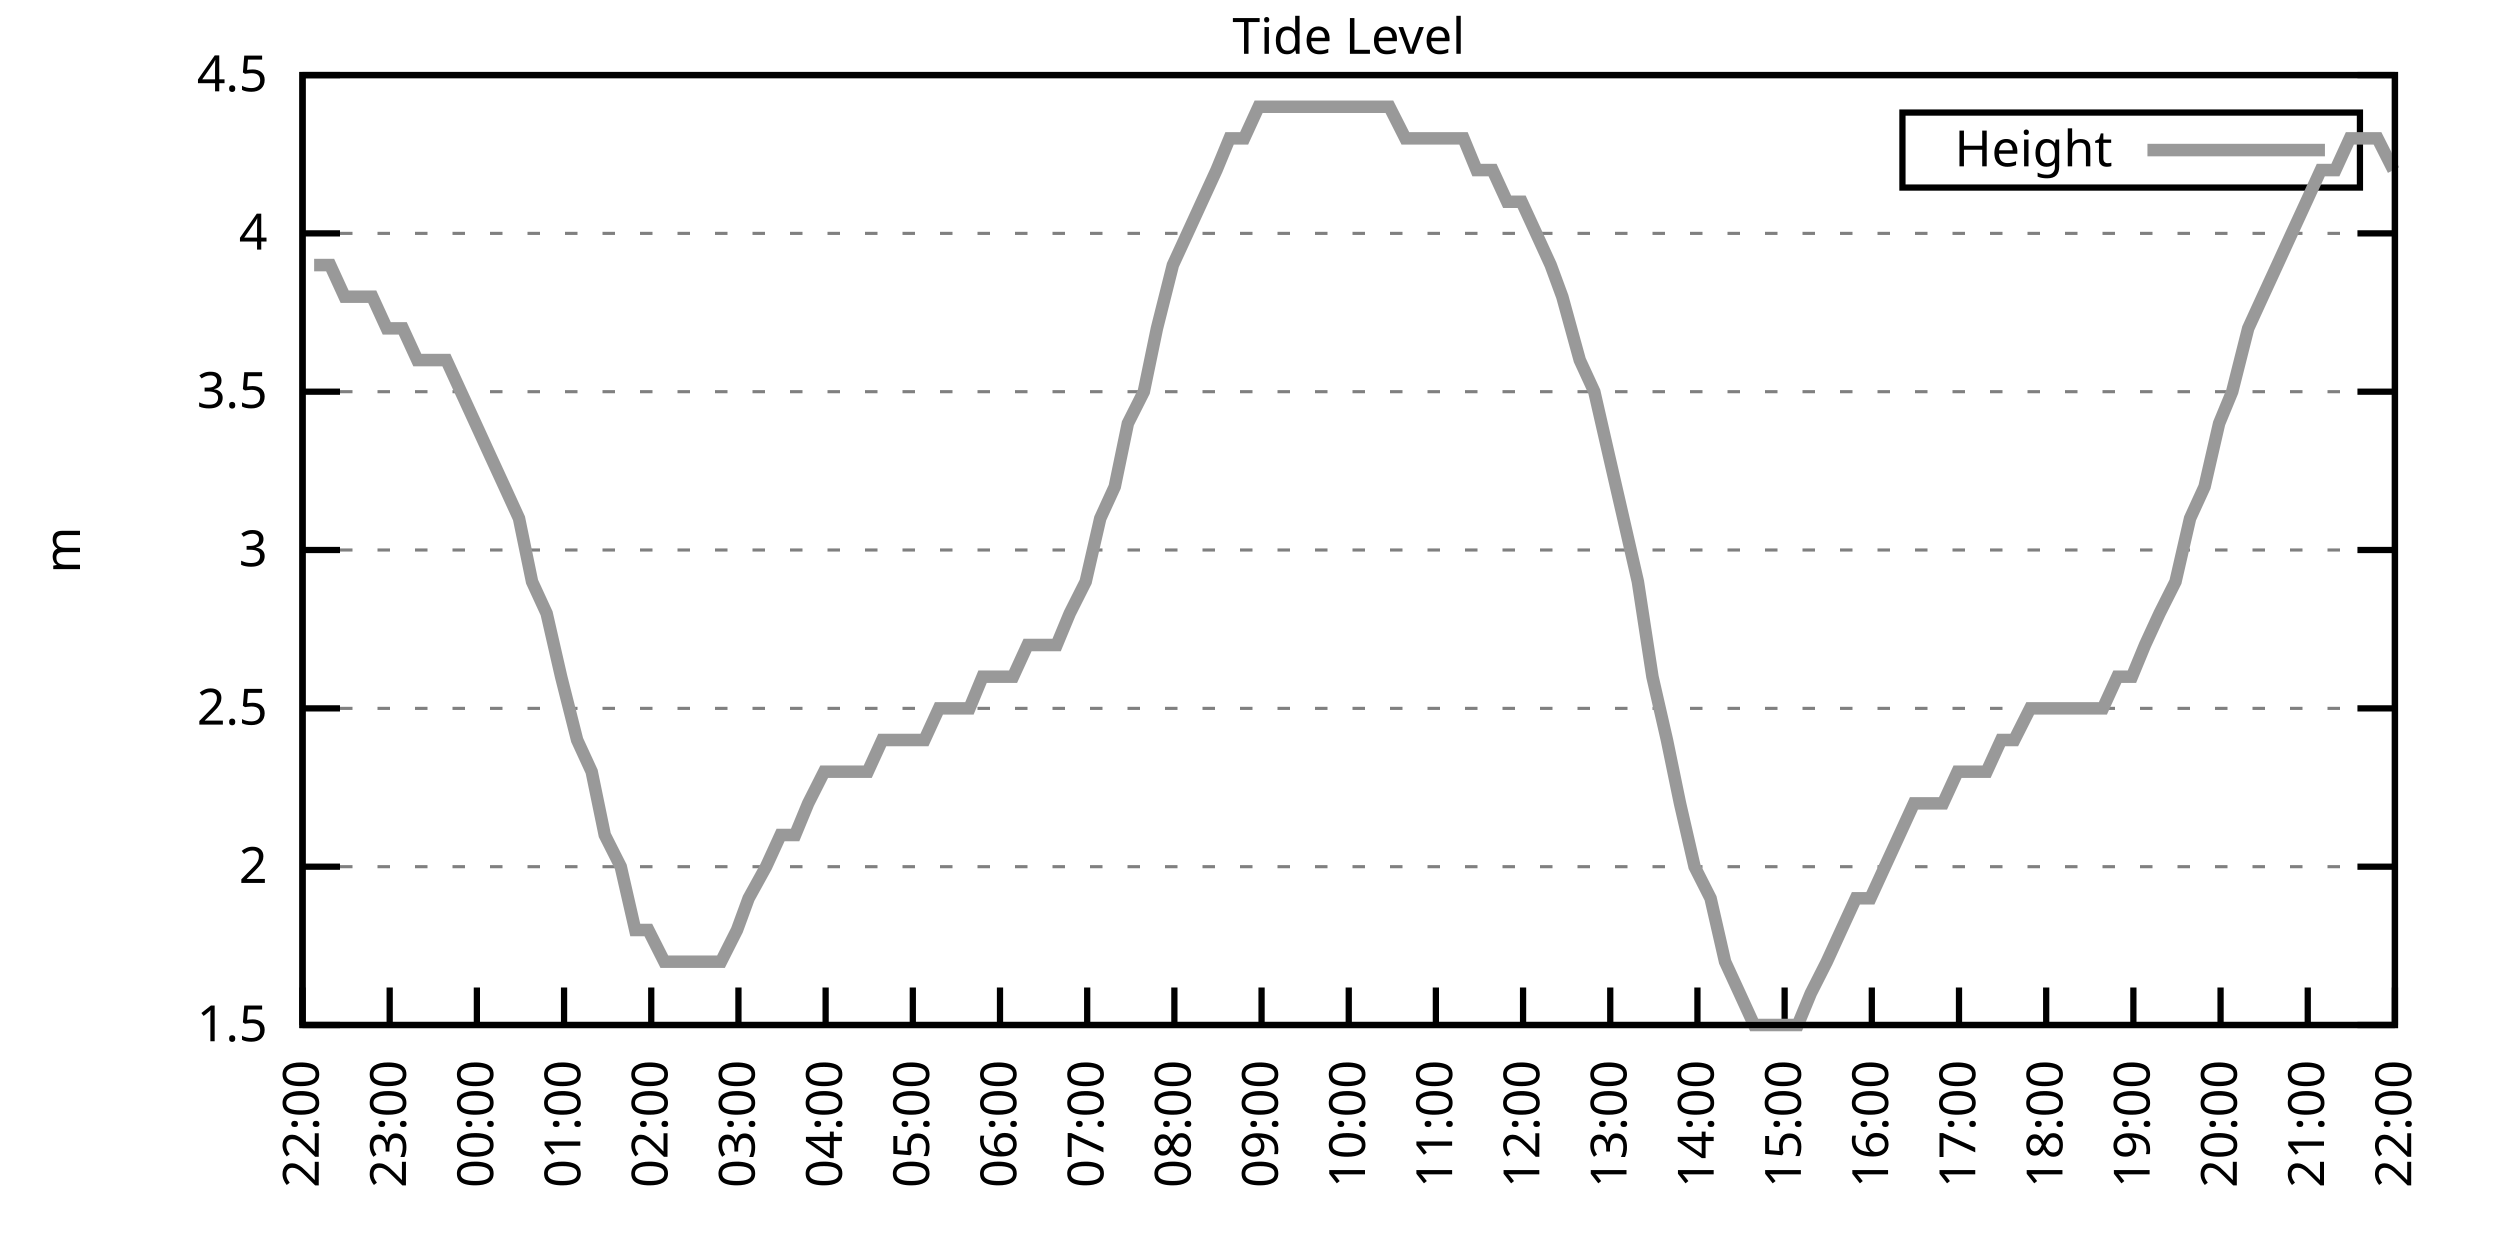
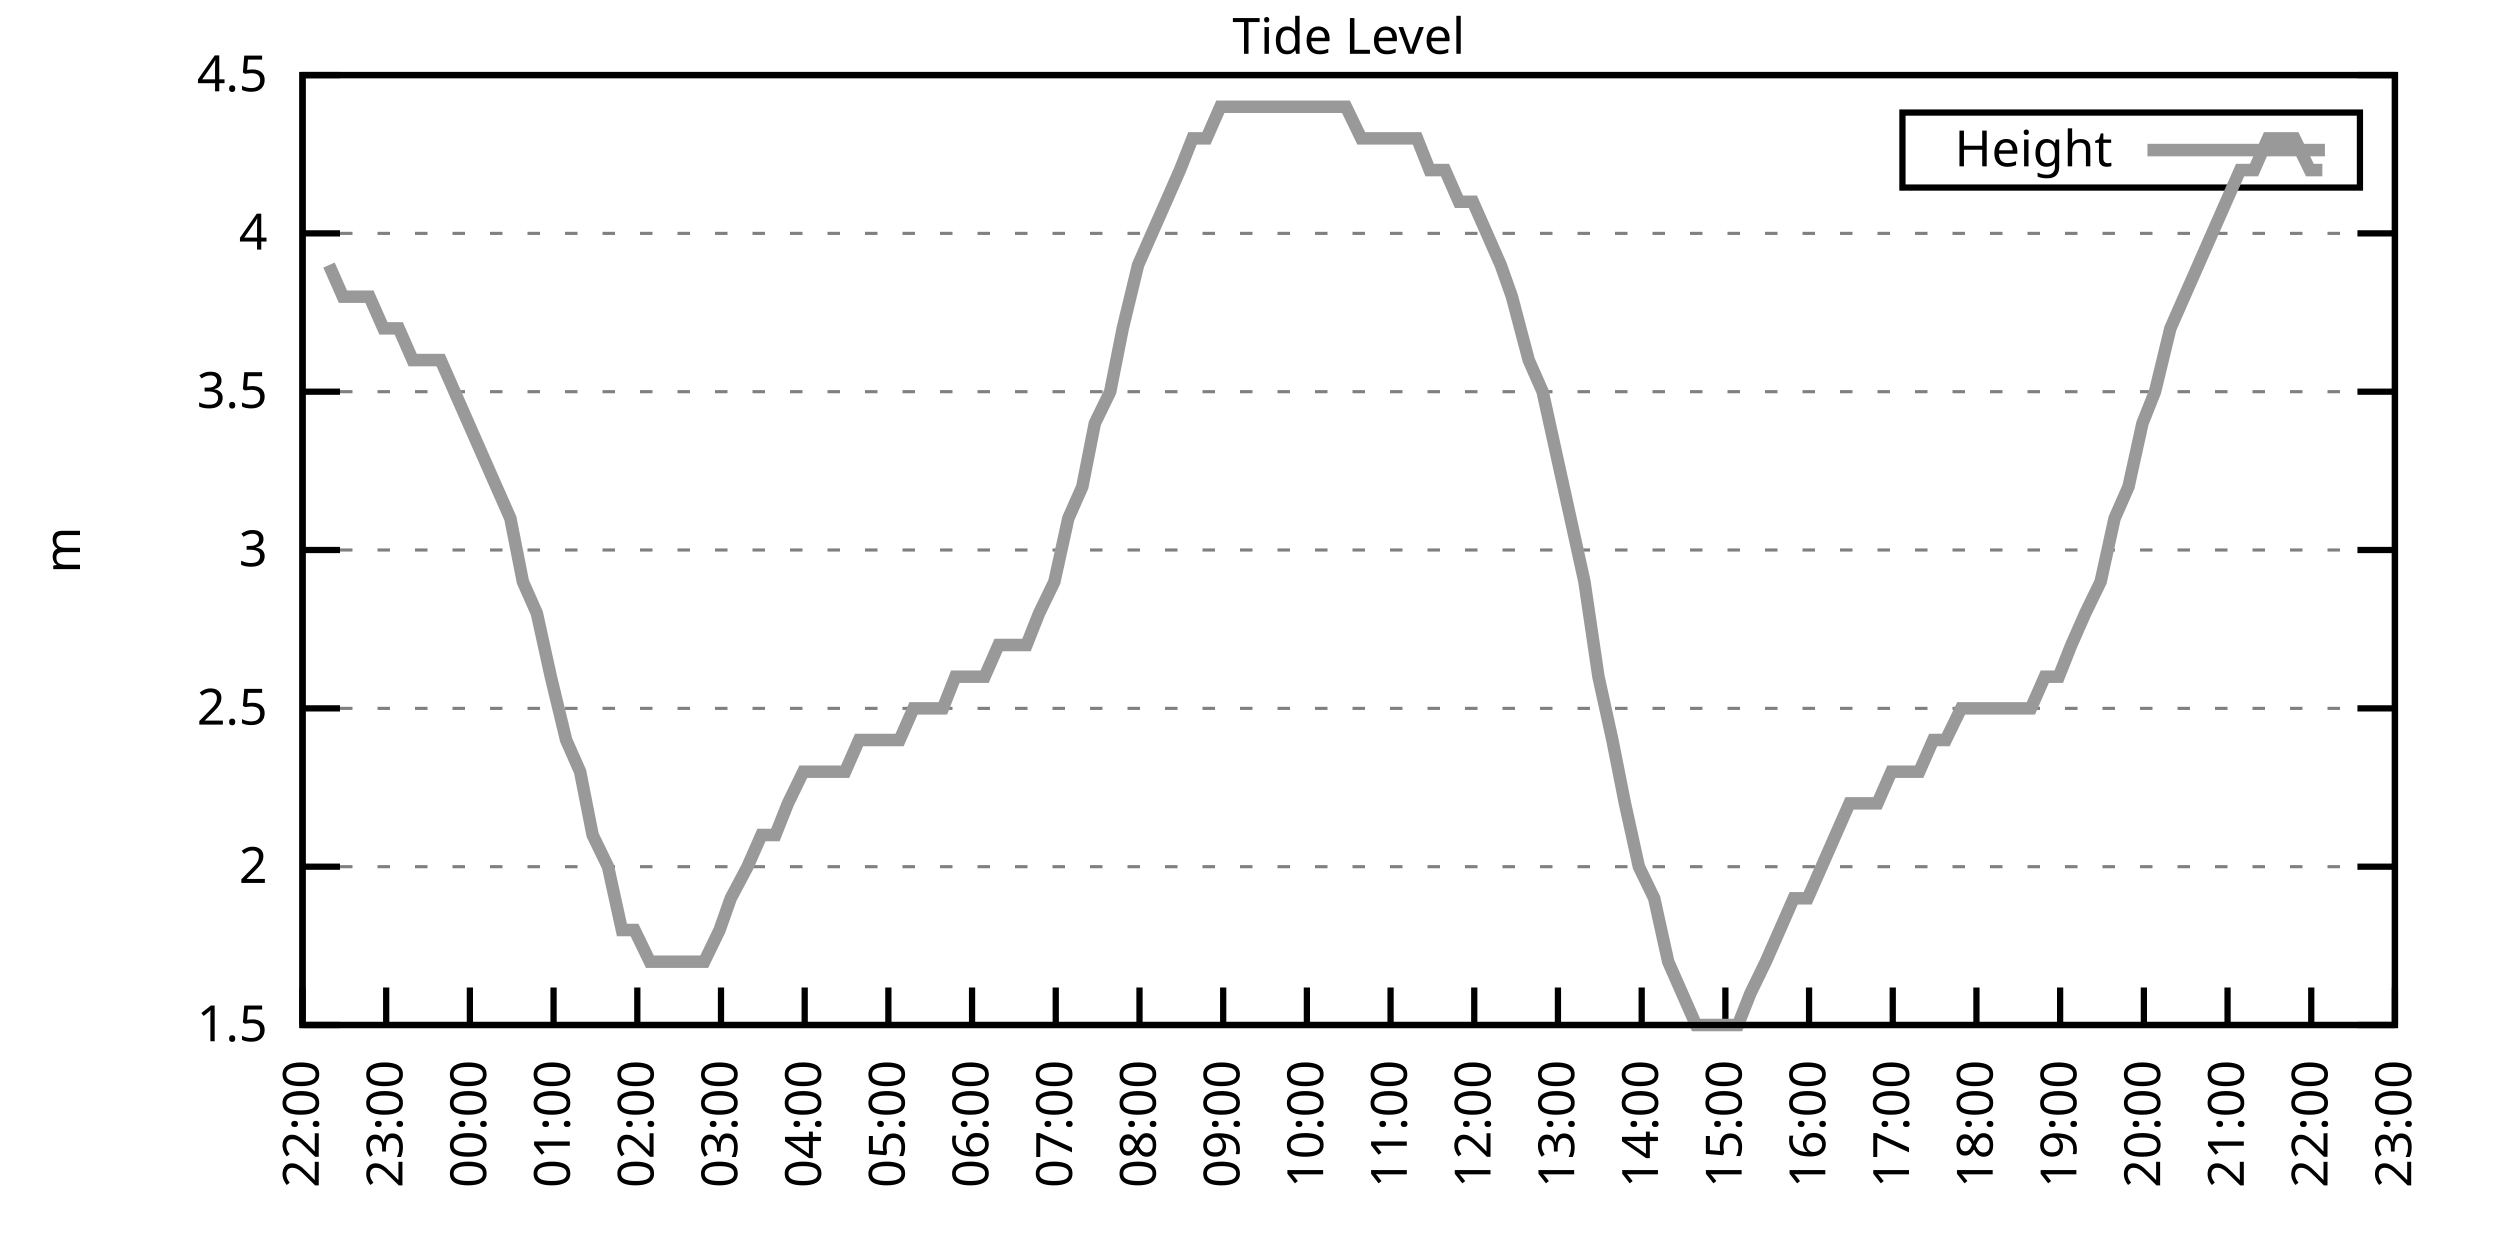
<svg xmlns="http://www.w3.org/2000/svg" xmlns:xlink="http://www.w3.org/1999/xlink" width="400" height="200" viewBox="0 0 400 200">
  <g id="gnuplot_canvas">
    <rect x="0" y="0" width="400" height="200" fill="none" />
    <defs>
      <circle id="gpDot" r="0.5" stroke-width="0.5" stroke="currentColor" />
      <path id="gpPt0" stroke-width="0.333" stroke="currentColor" d="M-1,0 h2 M0,-1 v2" />
      <path id="gpPt1" stroke-width="0.333" stroke="currentColor" d="M-1,-1 L1,1 M1,-1 L-1,1" />
      <path id="gpPt2" stroke-width="0.333" stroke="currentColor" d="M-1,0 L1,0 M0,-1 L0,1 M-1,-1 L1,1 M-1,1 L1,-1" />
      <rect id="gpPt3" stroke-width="0.333" stroke="currentColor" x="-1" y="-1" width="2" height="2" />
      <rect id="gpPt4" stroke-width="0.333" stroke="currentColor" fill="currentColor" x="-1" y="-1" width="2" height="2" />
      <circle id="gpPt5" stroke-width="0.333" stroke="currentColor" cx="0" cy="0" r="1" />
      <use xlink:href="#gpPt5" id="gpPt6" fill="currentColor" stroke="none" />
      <path id="gpPt7" stroke-width="0.333" stroke="currentColor" d="M0,-1.33 L-1.33,0.67 L1.33,0.67 z" />
      <use xlink:href="#gpPt7" id="gpPt8" fill="currentColor" stroke="none" />
      <use xlink:href="#gpPt7" id="gpPt9" stroke="currentColor" transform="rotate(180)" />
      <use xlink:href="#gpPt9" id="gpPt10" fill="currentColor" stroke="none" />
      <use xlink:href="#gpPt3" id="gpPt11" stroke="currentColor" transform="rotate(45)" />
      <use xlink:href="#gpPt11" id="gpPt12" fill="currentColor" stroke="none" />
      <path id="gpPt13" stroke-width="0.333" stroke="currentColor" d="M0,1.330 L1.265,0.411 L0.782,-1.067 L-0.782,-1.076 L-1.265,0.411 z" />
      <use xlink:href="#gpPt13" id="gpPt14" fill="currentColor" stroke="none" />
      <filter id="textbox" filterUnits="objectBoundingBox" x="0" y="0" height="1" width="1">
        <feFlood flood-color="white" flood-opacity="1" result="bgnd" />
        <feComposite in="SourceGraphic" in2="bgnd" operator="atop" />
      </filter>
      <filter id="greybox" filterUnits="objectBoundingBox" x="0" y="0" height="1" width="1">
        <feFlood flood-color="lightgrey" flood-opacity="1" result="grey" />
        <feComposite in="SourceGraphic" in2="grey" operator="atop" />
      </filter>
    </defs>
    <g fill="none" color="white" stroke="currentColor" stroke-width="1.00" stroke-linecap="butt" stroke-linejoin="miter">
</g>
    <g fill="none" color="black" stroke="currentColor" stroke-width="1.00" stroke-linecap="butt" stroke-linejoin="miter">
      <g stroke="none" shape-rendering="crispEdges">
        <polygon fill="rgb(255, 255, 255)" points="48.40,164.00 383.18,164.00 383.18,12.02 48.40,12.02 " />
      </g>
    </g>
    <g fill="none" color="black" stroke="currentColor" stroke-width="1.00" stroke-linecap="butt" stroke-linejoin="miter">
</g>
    <g fill="none" color="black" stroke="black" stroke-width="0.50" stroke-linecap="butt" stroke-linejoin="miter">
</g>
    <g fill="none" color="gray" stroke="currentColor" stroke-width="0.50" stroke-linecap="butt" stroke-linejoin="miter">
      <path stroke="gray" stroke-dasharray="2,4" class="gridline" d="M48.40,164.00 L383.19,164.00  " />
    </g>
    <g fill="none" color="gray" stroke="gray" stroke-width="1.00" stroke-linecap="butt" stroke-linejoin="miter">
</g>
    <g fill="none" color="black" stroke="currentColor" stroke-width="1.00" stroke-linecap="butt" stroke-linejoin="miter">
      <path stroke="black" d="M48.40,164.00 L54.40,164.00 M383.19,164.00 L377.19,164.00  " />
      <g transform="translate(42.80,166.60)" stroke="none" fill="black" font-family="Sans" font-size="8.00" text-anchor="end">
        <text>
          <tspan font-family="Sans"> 1.5</tspan>
        </text>
      </g>
    </g>
    <g fill="none" color="black" stroke="currentColor" stroke-width="1.00" stroke-linecap="butt" stroke-linejoin="miter">
</g>
    <g fill="none" color="black" stroke="black" stroke-width="0.50" stroke-linecap="butt" stroke-linejoin="miter">
</g>
    <g fill="none" color="gray" stroke="currentColor" stroke-width="0.50" stroke-linecap="butt" stroke-linejoin="miter">
      <path stroke="gray" stroke-dasharray="2,4" class="gridline" d="M48.40,138.67 L383.19,138.67  " />
    </g>
    <g fill="none" color="gray" stroke="gray" stroke-width="1.00" stroke-linecap="butt" stroke-linejoin="miter">
</g>
    <g fill="none" color="black" stroke="currentColor" stroke-width="1.00" stroke-linecap="butt" stroke-linejoin="miter">
      <path stroke="black" d="M48.40,138.67 L54.40,138.67 M383.19,138.67 L377.19,138.67  " />
      <g transform="translate(42.80,141.27)" stroke="none" fill="black" font-family="Sans" font-size="8.00" text-anchor="end">
        <text>
          <tspan font-family="Sans"> 2</tspan>
        </text>
      </g>
    </g>
    <g fill="none" color="black" stroke="currentColor" stroke-width="1.00" stroke-linecap="butt" stroke-linejoin="miter">
</g>
    <g fill="none" color="black" stroke="black" stroke-width="0.50" stroke-linecap="butt" stroke-linejoin="miter">
</g>
    <g fill="none" color="gray" stroke="currentColor" stroke-width="0.50" stroke-linecap="butt" stroke-linejoin="miter">
      <path stroke="gray" stroke-dasharray="2,4" class="gridline" d="M48.40,113.34 L383.19,113.34  " />
    </g>
    <g fill="none" color="gray" stroke="gray" stroke-width="1.00" stroke-linecap="butt" stroke-linejoin="miter">
</g>
    <g fill="none" color="black" stroke="currentColor" stroke-width="1.00" stroke-linecap="butt" stroke-linejoin="miter">
      <path stroke="black" d="M48.40,113.34 L54.40,113.34 M383.19,113.34 L377.19,113.34  " />
      <g transform="translate(42.80,115.94)" stroke="none" fill="black" font-family="Sans" font-size="8.00" text-anchor="end">
        <text>
          <tspan font-family="Sans"> 2.5</tspan>
        </text>
      </g>
    </g>
    <g fill="none" color="black" stroke="currentColor" stroke-width="1.00" stroke-linecap="butt" stroke-linejoin="miter">
</g>
    <g fill="none" color="black" stroke="black" stroke-width="0.50" stroke-linecap="butt" stroke-linejoin="miter">
</g>
    <g fill="none" color="gray" stroke="currentColor" stroke-width="0.50" stroke-linecap="butt" stroke-linejoin="miter">
      <path stroke="gray" stroke-dasharray="2,4" class="gridline" d="M48.40,88.00 L383.19,88.00  " />
    </g>
    <g fill="none" color="gray" stroke="gray" stroke-width="1.00" stroke-linecap="butt" stroke-linejoin="miter">
</g>
    <g fill="none" color="black" stroke="currentColor" stroke-width="1.00" stroke-linecap="butt" stroke-linejoin="miter">
      <path stroke="black" d="M48.40,88.00 L54.40,88.00 M383.19,88.00 L377.19,88.00  " />
      <g transform="translate(42.80,90.60)" stroke="none" fill="black" font-family="Sans" font-size="8.00" text-anchor="end">
        <text>
          <tspan font-family="Sans"> 3</tspan>
        </text>
      </g>
    </g>
    <g fill="none" color="black" stroke="currentColor" stroke-width="1.00" stroke-linecap="butt" stroke-linejoin="miter">
</g>
    <g fill="none" color="black" stroke="black" stroke-width="0.50" stroke-linecap="butt" stroke-linejoin="miter">
</g>
    <g fill="none" color="gray" stroke="currentColor" stroke-width="0.50" stroke-linecap="butt" stroke-linejoin="miter">
      <path stroke="gray" stroke-dasharray="2,4" class="gridline" d="M48.40,62.67 L383.19,62.67  " />
    </g>
    <g fill="none" color="gray" stroke="gray" stroke-width="1.00" stroke-linecap="butt" stroke-linejoin="miter">
</g>
    <g fill="none" color="black" stroke="currentColor" stroke-width="1.00" stroke-linecap="butt" stroke-linejoin="miter">
      <path stroke="black" d="M48.40,62.67 L54.40,62.67 M383.19,62.67 L377.19,62.67  " />
      <g transform="translate(42.80,65.27)" stroke="none" fill="black" font-family="Sans" font-size="8.00" text-anchor="end">
        <text>
          <tspan font-family="Sans"> 3.5</tspan>
        </text>
      </g>
    </g>
    <g fill="none" color="black" stroke="currentColor" stroke-width="1.00" stroke-linecap="butt" stroke-linejoin="miter">
</g>
    <g fill="none" color="black" stroke="black" stroke-width="0.50" stroke-linecap="butt" stroke-linejoin="miter">
</g>
    <g fill="none" color="gray" stroke="currentColor" stroke-width="0.50" stroke-linecap="butt" stroke-linejoin="miter">
      <path stroke="gray" stroke-dasharray="2,4" class="gridline" d="M48.40,37.34 L383.19,37.34  " />
    </g>
    <g fill="none" color="gray" stroke="gray" stroke-width="1.00" stroke-linecap="butt" stroke-linejoin="miter">
</g>
    <g fill="none" color="black" stroke="currentColor" stroke-width="1.00" stroke-linecap="butt" stroke-linejoin="miter">
      <path stroke="black" d="M48.40,37.34 L54.40,37.34 M383.19,37.34 L377.19,37.34  " />
      <g transform="translate(42.80,39.94)" stroke="none" fill="black" font-family="Sans" font-size="8.00" text-anchor="end">
        <text>
          <tspan font-family="Sans"> 4</tspan>
        </text>
      </g>
    </g>
    <g fill="none" color="black" stroke="currentColor" stroke-width="1.00" stroke-linecap="butt" stroke-linejoin="miter">
</g>
    <g fill="none" color="black" stroke="black" stroke-width="0.50" stroke-linecap="butt" stroke-linejoin="miter">
</g>
    <g fill="none" color="gray" stroke="currentColor" stroke-width="0.50" stroke-linecap="butt" stroke-linejoin="miter">
      <path stroke="gray" stroke-dasharray="2,4" class="gridline" d="M48.40,12.01 L383.19,12.01  " />
    </g>
    <g fill="none" color="gray" stroke="gray" stroke-width="1.00" stroke-linecap="butt" stroke-linejoin="miter">
</g>
    <g fill="none" color="black" stroke="currentColor" stroke-width="1.00" stroke-linecap="butt" stroke-linejoin="miter">
      <path stroke="black" d="M48.40,12.01 L54.40,12.01 M383.19,12.01 L377.19,12.01  " />
      <g transform="translate(42.80,14.61)" stroke="none" fill="black" font-family="Sans" font-size="8.00" text-anchor="end">
        <text>
          <tspan font-family="Sans"> 4.5</tspan>
        </text>
      </g>
    </g>
    <g fill="none" color="black" stroke="currentColor" stroke-width="1.00" stroke-linecap="butt" stroke-linejoin="miter">
      <path stroke="black" d="M48.40,164.00 L48.40,158.00  " />
      <g transform="translate(51.00,169.60) rotate(270.00)" stroke="none" fill="black" font-family="Sans" font-size="8.00" text-anchor="end">
        <text>
          <tspan font-family="Sans">22:00</tspan>
        </text>
      </g>
    </g>
    <g fill="none" color="black" stroke="currentColor" stroke-width="1.00" stroke-linecap="butt" stroke-linejoin="miter">
-       <path stroke="black" d="M62.35,164.00 L62.35,158.00  " />
-       <g transform="translate(64.95,169.60) rotate(270.00)" stroke="none" fill="black" font-family="Sans" font-size="8.00" text-anchor="end">
+       <path stroke="black" d="M61.79,164.00 L61.79,158.00  " />
+       <g transform="translate(64.39,169.60) rotate(270.00)" stroke="none" fill="black" font-family="Sans" font-size="8.00" text-anchor="end">
        <text>
          <tspan font-family="Sans">23:00</tspan>
        </text>
      </g>
    </g>
    <g fill="none" color="black" stroke="currentColor" stroke-width="1.00" stroke-linecap="butt" stroke-linejoin="miter">
-       <path stroke="black" d="M76.30,164.00 L76.30,158.00  " />
-       <g transform="translate(78.90,169.60) rotate(270.00)" stroke="none" fill="black" font-family="Sans" font-size="8.00" text-anchor="end">
+       <path stroke="black" d="M75.18,164.00 L75.18,158.00  " />
+       <g transform="translate(77.78,169.60) rotate(270.00)" stroke="none" fill="black" font-family="Sans" font-size="8.00" text-anchor="end">
        <text>
          <tspan font-family="Sans">00:00</tspan>
        </text>
      </g>
    </g>
    <g fill="none" color="black" stroke="currentColor" stroke-width="1.00" stroke-linecap="butt" stroke-linejoin="miter">
-       <path stroke="black" d="M90.25,164.00 L90.25,158.00  " />
-       <g transform="translate(92.85,169.60) rotate(270.00)" stroke="none" fill="black" font-family="Sans" font-size="8.00" text-anchor="end">
+       <path stroke="black" d="M88.57,164.00 L88.57,158.00  " />
+       <g transform="translate(91.17,169.60) rotate(270.00)" stroke="none" fill="black" font-family="Sans" font-size="8.00" text-anchor="end">
        <text>
          <tspan font-family="Sans">01:00</tspan>
        </text>
      </g>
    </g>
    <g fill="none" color="black" stroke="currentColor" stroke-width="1.00" stroke-linecap="butt" stroke-linejoin="miter">
-       <path stroke="black" d="M104.20,164.00 L104.20,158.00  " />
-       <g transform="translate(106.80,169.60) rotate(270.00)" stroke="none" fill="black" font-family="Sans" font-size="8.00" text-anchor="end">
+       <path stroke="black" d="M101.97,164.00 L101.97,158.00  " />
+       <g transform="translate(104.57,169.60) rotate(270.00)" stroke="none" fill="black" font-family="Sans" font-size="8.00" text-anchor="end">
        <text>
          <tspan font-family="Sans">02:00</tspan>
        </text>
      </g>
    </g>
    <g fill="none" color="black" stroke="currentColor" stroke-width="1.00" stroke-linecap="butt" stroke-linejoin="miter">
-       <path stroke="black" d="M118.15,164.00 L118.15,158.00  " />
-       <g transform="translate(120.75,169.60) rotate(270.00)" stroke="none" fill="black" font-family="Sans" font-size="8.00" text-anchor="end">
+       <path stroke="black" d="M115.36,164.00 L115.36,158.00  " />
+       <g transform="translate(117.96,169.60) rotate(270.00)" stroke="none" fill="black" font-family="Sans" font-size="8.00" text-anchor="end">
        <text>
          <tspan font-family="Sans">03:00</tspan>
        </text>
      </g>
    </g>
    <g fill="none" color="black" stroke="currentColor" stroke-width="1.00" stroke-linecap="butt" stroke-linejoin="miter">
-       <path stroke="black" d="M132.10,164.00 L132.10,158.00  " />
-       <g transform="translate(134.70,169.60) rotate(270.00)" stroke="none" fill="black" font-family="Sans" font-size="8.00" text-anchor="end">
+       <path stroke="black" d="M128.75,164.00 L128.75,158.00  " />
+       <g transform="translate(131.35,169.60) rotate(270.00)" stroke="none" fill="black" font-family="Sans" font-size="8.00" text-anchor="end">
        <text>
          <tspan font-family="Sans">04:00</tspan>
        </text>
      </g>
    </g>
    <g fill="none" color="black" stroke="currentColor" stroke-width="1.00" stroke-linecap="butt" stroke-linejoin="miter">
-       <path stroke="black" d="M146.05,164.00 L146.05,158.00  " />
-       <g transform="translate(148.65,169.60) rotate(270.00)" stroke="none" fill="black" font-family="Sans" font-size="8.00" text-anchor="end">
+       <path stroke="black" d="M142.14,164.00 L142.14,158.00  " />
+       <g transform="translate(144.74,169.60) rotate(270.00)" stroke="none" fill="black" font-family="Sans" font-size="8.00" text-anchor="end">
        <text>
          <tspan font-family="Sans">05:00</tspan>
        </text>
      </g>
    </g>
    <g fill="none" color="black" stroke="currentColor" stroke-width="1.00" stroke-linecap="butt" stroke-linejoin="miter">
-       <path stroke="black" d="M160.00,164.00 L160.00,158.00  " />
-       <g transform="translate(162.60,169.60) rotate(270.00)" stroke="none" fill="black" font-family="Sans" font-size="8.00" text-anchor="end">
+       <path stroke="black" d="M155.53,164.00 L155.53,158.00  " />
+       <g transform="translate(158.13,169.60) rotate(270.00)" stroke="none" fill="black" font-family="Sans" font-size="8.00" text-anchor="end">
        <text>
          <tspan font-family="Sans">06:00</tspan>
        </text>
      </g>
    </g>
    <g fill="none" color="black" stroke="currentColor" stroke-width="1.00" stroke-linecap="butt" stroke-linejoin="miter">
-       <path stroke="black" d="M173.95,164.00 L173.95,158.00  " />
-       <g transform="translate(176.55,169.60) rotate(270.00)" stroke="none" fill="black" font-family="Sans" font-size="8.00" text-anchor="end">
+       <path stroke="black" d="M168.92,164.00 L168.92,158.00  " />
+       <g transform="translate(171.52,169.60) rotate(270.00)" stroke="none" fill="black" font-family="Sans" font-size="8.00" text-anchor="end">
        <text>
          <tspan font-family="Sans">07:00</tspan>
        </text>
      </g>
    </g>
    <g fill="none" color="black" stroke="currentColor" stroke-width="1.00" stroke-linecap="butt" stroke-linejoin="miter">
-       <path stroke="black" d="M187.90,164.00 L187.90,158.00  " />
-       <g transform="translate(190.50,169.60) rotate(270.00)" stroke="none" fill="black" font-family="Sans" font-size="8.00" text-anchor="end">
+       <path stroke="black" d="M182.32,164.00 L182.32,158.00  " />
+       <g transform="translate(184.92,169.60) rotate(270.00)" stroke="none" fill="black" font-family="Sans" font-size="8.00" text-anchor="end">
        <text>
          <tspan font-family="Sans">08:00</tspan>
        </text>
      </g>
    </g>
    <g fill="none" color="black" stroke="currentColor" stroke-width="1.00" stroke-linecap="butt" stroke-linejoin="miter">
-       <path stroke="black" d="M201.85,164.00 L201.85,158.00  " />
-       <g transform="translate(204.45,169.60) rotate(270.00)" stroke="none" fill="black" font-family="Sans" font-size="8.00" text-anchor="end">
+       <path stroke="black" d="M195.71,164.00 L195.71,158.00  " />
+       <g transform="translate(198.31,169.60) rotate(270.00)" stroke="none" fill="black" font-family="Sans" font-size="8.00" text-anchor="end">
        <text>
          <tspan font-family="Sans">09:00</tspan>
        </text>
      </g>
    </g>
    <g fill="none" color="black" stroke="currentColor" stroke-width="1.00" stroke-linecap="butt" stroke-linejoin="miter">
-       <path stroke="black" d="M215.80,164.00 L215.80,158.00  " />
-       <g transform="translate(218.40,169.60) rotate(270.00)" stroke="none" fill="black" font-family="Sans" font-size="8.00" text-anchor="end">
+       <path stroke="black" d="M209.10,164.00 L209.10,158.00  " />
+       <g transform="translate(211.70,169.60) rotate(270.00)" stroke="none" fill="black" font-family="Sans" font-size="8.00" text-anchor="end">
        <text>
          <tspan font-family="Sans">10:00</tspan>
        </text>
      </g>
    </g>
    <g fill="none" color="black" stroke="currentColor" stroke-width="1.00" stroke-linecap="butt" stroke-linejoin="miter">
-       <path stroke="black" d="M229.74,164.00 L229.74,158.00  " />
-       <g transform="translate(232.34,169.60) rotate(270.00)" stroke="none" fill="black" font-family="Sans" font-size="8.00" text-anchor="end">
+       <path stroke="black" d="M222.49,164.00 L222.49,158.00  " />
+       <g transform="translate(225.09,169.60) rotate(270.00)" stroke="none" fill="black" font-family="Sans" font-size="8.00" text-anchor="end">
        <text>
          <tspan font-family="Sans">11:00</tspan>
        </text>
      </g>
    </g>
    <g fill="none" color="black" stroke="currentColor" stroke-width="1.00" stroke-linecap="butt" stroke-linejoin="miter">
-       <path stroke="black" d="M243.69,164.00 L243.69,158.00  " />
-       <g transform="translate(246.29,169.60) rotate(270.00)" stroke="none" fill="black" font-family="Sans" font-size="8.00" text-anchor="end">
+       <path stroke="black" d="M235.88,164.00 L235.88,158.00  " />
+       <g transform="translate(238.48,169.60) rotate(270.00)" stroke="none" fill="black" font-family="Sans" font-size="8.00" text-anchor="end">
        <text>
          <tspan font-family="Sans">12:00</tspan>
        </text>
      </g>
    </g>
    <g fill="none" color="black" stroke="currentColor" stroke-width="1.00" stroke-linecap="butt" stroke-linejoin="miter">
-       <path stroke="black" d="M257.64,164.00 L257.64,158.00  " />
-       <g transform="translate(260.24,169.60) rotate(270.00)" stroke="none" fill="black" font-family="Sans" font-size="8.00" text-anchor="end">
+       <path stroke="black" d="M249.27,164.00 L249.27,158.00  " />
+       <g transform="translate(251.87,169.60) rotate(270.00)" stroke="none" fill="black" font-family="Sans" font-size="8.00" text-anchor="end">
        <text>
          <tspan font-family="Sans">13:00</tspan>
        </text>
      </g>
    </g>
    <g fill="none" color="black" stroke="currentColor" stroke-width="1.00" stroke-linecap="butt" stroke-linejoin="miter">
-       <path stroke="black" d="M271.59,164.00 L271.59,158.00  " />
-       <g transform="translate(274.19,169.60) rotate(270.00)" stroke="none" fill="black" font-family="Sans" font-size="8.00" text-anchor="end">
+       <path stroke="black" d="M262.67,164.00 L262.67,158.00  " />
+       <g transform="translate(265.27,169.60) rotate(270.00)" stroke="none" fill="black" font-family="Sans" font-size="8.00" text-anchor="end">
        <text>
          <tspan font-family="Sans">14:00</tspan>
        </text>
      </g>
    </g>
    <g fill="none" color="black" stroke="currentColor" stroke-width="1.00" stroke-linecap="butt" stroke-linejoin="miter">
-       <path stroke="black" d="M285.54,164.00 L285.54,158.00  " />
-       <g transform="translate(288.14,169.60) rotate(270.00)" stroke="none" fill="black" font-family="Sans" font-size="8.00" text-anchor="end">
+       <path stroke="black" d="M276.06,164.00 L276.06,158.00  " />
+       <g transform="translate(278.66,169.60) rotate(270.00)" stroke="none" fill="black" font-family="Sans" font-size="8.00" text-anchor="end">
        <text>
          <tspan font-family="Sans">15:00</tspan>
        </text>
      </g>
    </g>
    <g fill="none" color="black" stroke="currentColor" stroke-width="1.00" stroke-linecap="butt" stroke-linejoin="miter">
-       <path stroke="black" d="M299.49,164.00 L299.49,158.00  " />
-       <g transform="translate(302.09,169.60) rotate(270.00)" stroke="none" fill="black" font-family="Sans" font-size="8.00" text-anchor="end">
+       <path stroke="black" d="M289.45,164.00 L289.45,158.00  " />
+       <g transform="translate(292.05,169.60) rotate(270.00)" stroke="none" fill="black" font-family="Sans" font-size="8.00" text-anchor="end">
        <text>
          <tspan font-family="Sans">16:00</tspan>
        </text>
      </g>
    </g>
    <g fill="none" color="black" stroke="currentColor" stroke-width="1.00" stroke-linecap="butt" stroke-linejoin="miter">
-       <path stroke="black" d="M313.44,164.00 L313.44,158.00  " />
-       <g transform="translate(316.04,169.60) rotate(270.00)" stroke="none" fill="black" font-family="Sans" font-size="8.00" text-anchor="end">
+       <path stroke="black" d="M302.84,164.00 L302.84,158.00  " />
+       <g transform="translate(305.44,169.60) rotate(270.00)" stroke="none" fill="black" font-family="Sans" font-size="8.00" text-anchor="end">
        <text>
          <tspan font-family="Sans">17:00</tspan>
        </text>
      </g>
    </g>
    <g fill="none" color="black" stroke="currentColor" stroke-width="1.00" stroke-linecap="butt" stroke-linejoin="miter">
-       <path stroke="black" d="M327.39,164.00 L327.39,158.00  " />
-       <g transform="translate(329.99,169.60) rotate(270.00)" stroke="none" fill="black" font-family="Sans" font-size="8.00" text-anchor="end">
+       <path stroke="black" d="M316.23,164.00 L316.23,158.00  " />
+       <g transform="translate(318.83,169.60) rotate(270.00)" stroke="none" fill="black" font-family="Sans" font-size="8.00" text-anchor="end">
        <text>
          <tspan font-family="Sans">18:00</tspan>
        </text>
      </g>
    </g>
    <g fill="none" color="black" stroke="currentColor" stroke-width="1.00" stroke-linecap="butt" stroke-linejoin="miter">
-       <path stroke="black" d="M341.34,164.00 L341.34,158.00  " />
-       <g transform="translate(343.94,169.60) rotate(270.00)" stroke="none" fill="black" font-family="Sans" font-size="8.00" text-anchor="end">
+       <path stroke="black" d="M329.62,164.00 L329.62,158.00  " />
+       <g transform="translate(332.22,169.60) rotate(270.00)" stroke="none" fill="black" font-family="Sans" font-size="8.00" text-anchor="end">
        <text>
          <tspan font-family="Sans">19:00</tspan>
        </text>
      </g>
    </g>
    <g fill="none" color="black" stroke="currentColor" stroke-width="1.00" stroke-linecap="butt" stroke-linejoin="miter">
-       <path stroke="black" d="M355.29,164.00 L355.29,158.00  " />
-       <g transform="translate(357.89,169.60) rotate(270.00)" stroke="none" fill="black" font-family="Sans" font-size="8.00" text-anchor="end">
+       <path stroke="black" d="M343.02,164.00 L343.02,158.00  " />
+       <g transform="translate(345.62,169.60) rotate(270.00)" stroke="none" fill="black" font-family="Sans" font-size="8.00" text-anchor="end">
        <text>
          <tspan font-family="Sans">20:00</tspan>
        </text>
      </g>
    </g>
    <g fill="none" color="black" stroke="currentColor" stroke-width="1.00" stroke-linecap="butt" stroke-linejoin="miter">
-       <path stroke="black" d="M369.24,164.00 L369.24,158.00  " />
-       <g transform="translate(371.84,169.60) rotate(270.00)" stroke="none" fill="black" font-family="Sans" font-size="8.00" text-anchor="end">
+       <path stroke="black" d="M356.41,164.00 L356.41,158.00  " />
+       <g transform="translate(359.01,169.60) rotate(270.00)" stroke="none" fill="black" font-family="Sans" font-size="8.00" text-anchor="end">
        <text>
          <tspan font-family="Sans">21:00</tspan>
+         </text>
+       </g>
+     </g>
+     <g fill="none" color="black" stroke="currentColor" stroke-width="1.00" stroke-linecap="butt" stroke-linejoin="miter">
+       <path stroke="black" d="M369.80,164.00 L369.80,158.00  " />
+       <g transform="translate(372.40,169.60) rotate(270.00)" stroke="none" fill="black" font-family="Sans" font-size="8.00" text-anchor="end">
+         <text>
+           <tspan font-family="Sans">22:00</tspan>
        </text>
      </g>
    </g>
    <g fill="none" color="black" stroke="currentColor" stroke-width="1.00" stroke-linecap="butt" stroke-linejoin="miter">
      <path stroke="black" d="M383.19,164.00 L383.19,158.00  " />
      <g transform="translate(385.79,169.60) rotate(270.00)" stroke="none" fill="black" font-family="Sans" font-size="8.00" text-anchor="end">
        <text>
-           <tspan font-family="Sans">22:00</tspan>
+           <tspan font-family="Sans">23:00</tspan>
        </text>
      </g>
    </g>
    <g fill="none" color="black" stroke="currentColor" stroke-width="1.00" stroke-linecap="butt" stroke-linejoin="miter">
</g>
    <g fill="none" color="black" stroke="currentColor" stroke-width="1.00" stroke-linecap="butt" stroke-linejoin="miter">
      <path stroke="black" d="M48.40,12.01 L48.40,164.00 L383.19,164.00 L383.19,12.01 L48.40,12.01 Z  " />
    </g>
    <g fill="none" color="black" stroke="currentColor" stroke-width="1.00" stroke-linecap="butt" stroke-linejoin="miter">
</g>
    <g fill="none" color="black" stroke="currentColor" stroke-width="1.00" stroke-linecap="butt" stroke-linejoin="miter">
      <path stroke="black" d="M304.39,30.01 L304.39,18.01 L377.59,18.01 L377.59,30.01 L304.39,30.01 Z  " />
    </g>
    <g id="Tide_level_plot_1">
      <g fill="none" color="white" stroke="black" stroke-width="2.00" stroke-linecap="butt" stroke-linejoin="miter">
</g>
      <g fill="none" color="black" stroke="currentColor" stroke-width="2.00" stroke-linecap="butt" stroke-linejoin="miter">
        <g transform="translate(337.99,26.61)" stroke="none" fill="black" font-family="Sans" font-size="8.00" text-anchor="end">
          <text>
            <tspan font-family="Sans">Height</tspan>
          </text>
        </g>
      </g>
      <g fill="none" color="black" stroke="currentColor" stroke-width="2.00" stroke-linecap="butt" stroke-linejoin="miter">
-         <path stroke="rgb(153, 153, 153)" d="M343.59,24.01 L371.99,24.01 M50.26,42.41 L52.82,42.41 L55.14,47.47 L57.47,47.47 L59.56,47.47 L61.88,52.54   L64.44,52.54 L66.77,57.61 L69.09,57.61 L71.42,57.61 L73.74,62.67 L76.07,67.74 L78.39,72.81 L80.72,77.87   L83.04,82.94 L85.13,93.07 L87.46,98.14 L89.78,108.27 L92.34,118.40 L94.67,123.47 L96.76,133.60 L99.32,138.67   L101.64,148.80 L103.73,148.80 L106.29,153.87 L108.38,153.87 L110.94,153.87 L113.03,153.87 L115.36,153.87 L117.92,148.80   L119.78,143.73 L122.57,138.67 L124.89,133.60 L127.22,133.60 L129.31,128.54 L131.87,123.47 L134.19,123.47 L136.51,123.47   L138.84,123.47 L141.16,118.40 L143.49,118.40 L145.81,118.40 L147.91,118.40 L150.23,113.34 L152.79,113.34 L155.11,113.34   L157.21,108.27 L159.53,108.27 L162.09,108.27 L164.41,103.20 L169.06,103.20 L171.16,98.14 L173.71,93.07 L176.04,82.94   L178.36,77.87 L180.46,67.74 L183.01,62.67 L185.11,52.54 L187.66,42.41 L189.99,37.34 L192.31,32.28 L194.64,27.21   L196.73,22.14 L199.06,22.14 L201.38,17.08 L203.94,17.08 L206.26,17.08 L208.59,17.08 L210.91,17.08 L213.24,17.08   L215.56,17.08 L217.89,17.08 L219.98,17.08 L222.30,17.08 L224.86,22.14 L227.19,22.14 L229.51,22.14 L231.60,22.14   L234.16,22.14 L236.25,27.21 L238.81,27.21 L241.14,32.28 L243.46,32.28 L245.79,37.34 L248.11,42.41 L249.97,47.47   L252.76,57.61 L255.09,62.67 L257.41,72.81 L259.74,82.94 L262.06,93.07 L264.39,108.27 L266.71,118.40 L268.80,128.54   L271.13,138.67 L273.69,143.73 L276.01,153.87 L278.34,158.93 L280.66,164.00 L282.99,164.00 L285.08,164.00 L287.64,164.00   L289.73,158.93 L292.29,153.87 L294.61,148.80 L296.94,143.73 L299.26,143.73 L301.58,138.67 L303.91,133.60 L306.23,128.54   L308.33,128.54 L310.88,128.54 L313.21,123.47 L315.30,123.47 L317.86,123.47 L320.18,118.40 L322.28,118.40 L324.83,113.34   L327.16,113.34 L329.25,113.34 L331.81,113.34 L334.13,113.34 L336.46,113.34 L338.78,108.27 L341.11,108.27 L343.20,103.20   L345.53,98.14 L348.08,93.07 L350.41,82.94 L352.73,77.87 L355.06,67.74 L357.15,62.67 L359.71,52.54 L362.03,47.47   L364.36,42.41 L366.68,37.34 L369.01,32.28 L371.33,27.21 L373.66,27.21 L375.98,22.14 L378.08,22.14 L380.40,22.14   L382.96,27.21  " />
+         <path stroke="rgb(153, 153, 153)" d="M343.59,24.01 L371.99,24.01 M52.64,42.41 L54.87,47.47 L57.10,47.47 L59.11,47.47 L61.35,52.54 L63.80,52.54   L66.03,57.61 L68.26,57.61 L70.50,57.61 L72.73,62.67 L74.96,67.74 L77.19,72.81 L79.42,77.87 L81.66,82.94   L83.66,93.07 L85.90,98.14 L88.13,108.27 L90.58,118.40 L92.82,123.47 L94.82,133.60 L97.28,138.67 L99.51,148.80   L101.52,148.80 L103.98,153.87 L105.98,153.87 L108.44,153.87 L110.45,153.87 L112.68,153.87 L115.13,148.80 L116.92,143.73   L119.60,138.67 L121.83,133.60 L124.06,133.60 L126.07,128.54 L128.53,123.47 L130.76,123.47 L132.99,123.47 L135.22,123.47   L137.45,118.40 L139.69,118.40 L141.92,118.40 L143.93,118.40 L146.16,113.34 L148.61,113.34 L150.85,113.34 L152.85,108.27   L155.09,108.27 L157.54,108.27 L159.77,103.20 L164.24,103.20 L166.25,98.14 L168.70,93.07 L170.93,82.94 L173.17,77.87   L175.17,67.74 L177.63,62.67 L179.64,52.54 L182.09,42.41 L184.32,37.34 L186.56,32.28 L188.79,27.21 L190.80,22.14   L193.03,22.14 L195.26,17.08 L197.72,17.08 L199.95,17.08 L202.18,17.08 L204.41,17.08 L206.64,17.08 L208.88,17.08   L211.11,17.08 L213.12,17.08 L215.35,17.08 L217.80,22.14 L220.04,22.14 L222.27,22.14 L224.28,22.14 L226.73,22.14   L228.74,27.21 L231.20,27.21 L233.43,32.28 L235.66,32.28 L237.89,37.34 L240.12,42.41 L241.91,47.47 L244.59,57.61   L246.82,62.67 L249.05,72.81 L251.28,82.94 L253.51,93.07 L255.75,108.27 L257.98,118.40 L259.99,128.54 L262.22,138.67   L264.67,143.73 L266.91,153.87 L269.14,158.93 L271.37,164.00 L273.60,164.00 L275.61,164.00 L278.07,164.00 L280.07,158.93   L282.53,153.87 L284.76,148.80 L286.99,143.73 L289.23,143.73 L291.46,138.67 L293.69,133.60 L295.92,128.54 L297.93,128.54   L300.39,128.54 L302.62,123.47 L304.63,123.47 L307.08,123.47 L309.31,118.40 L311.32,118.40 L313.78,113.34 L316.01,113.34   L318.02,113.34 L320.47,113.34 L322.70,113.34 L324.94,113.34 L327.17,108.27 L329.40,108.27 L331.41,103.20 L333.64,98.14   L336.10,93.07 L338.33,82.94 L340.56,77.87 L342.79,67.74 L344.80,62.67 L347.26,52.54 L349.49,47.47 L351.72,42.41   L353.95,37.34 L356.18,32.28 L358.42,27.21 L360.65,27.21 L362.88,22.14 L364.89,22.14 L367.12,22.14 L369.58,27.21   L371.58,27.21  " />
      </g>
    </g>
    <g fill="none" color="black" stroke="currentColor" stroke-width="2.00" stroke-linecap="butt" stroke-linejoin="miter">
</g>
    <g fill="none" color="black" stroke="black" stroke-width="1.00" stroke-linecap="butt" stroke-linejoin="miter">
</g>
    <g fill="none" color="black" stroke="currentColor" stroke-width="1.00" stroke-linecap="butt" stroke-linejoin="miter">
      <path stroke="black" d="M48.40,12.01 L48.40,164.00 L383.19,164.00 L383.19,12.01 L48.40,12.01 Z  " />
      <g transform="translate(12.80,88.01) rotate(270.00)" stroke="none" fill="black" font-family="Sans" font-size="8.00" text-anchor="middle">
        <text>
          <tspan font-family="Sans">m</tspan>
        </text>
      </g>
    </g>
    <g fill="none" color="black" stroke="currentColor" stroke-width="1.00" stroke-linecap="butt" stroke-linejoin="miter">
</g>
    <g fill="none" color="black" stroke="currentColor" stroke-width="1.00" stroke-linecap="butt" stroke-linejoin="miter">
      <g transform="translate(215.79,8.61)" stroke="none" fill="black" font-family="Sans" font-size="8.00" text-anchor="middle">
        <text>
          <tspan font-family="Sans">Tide Level</tspan>
        </text>
      </g>
    </g>
    <g fill="none" color="black" stroke="currentColor" stroke-width="1.00" stroke-linecap="butt" stroke-linejoin="miter">
</g>
  </g>
</svg>
